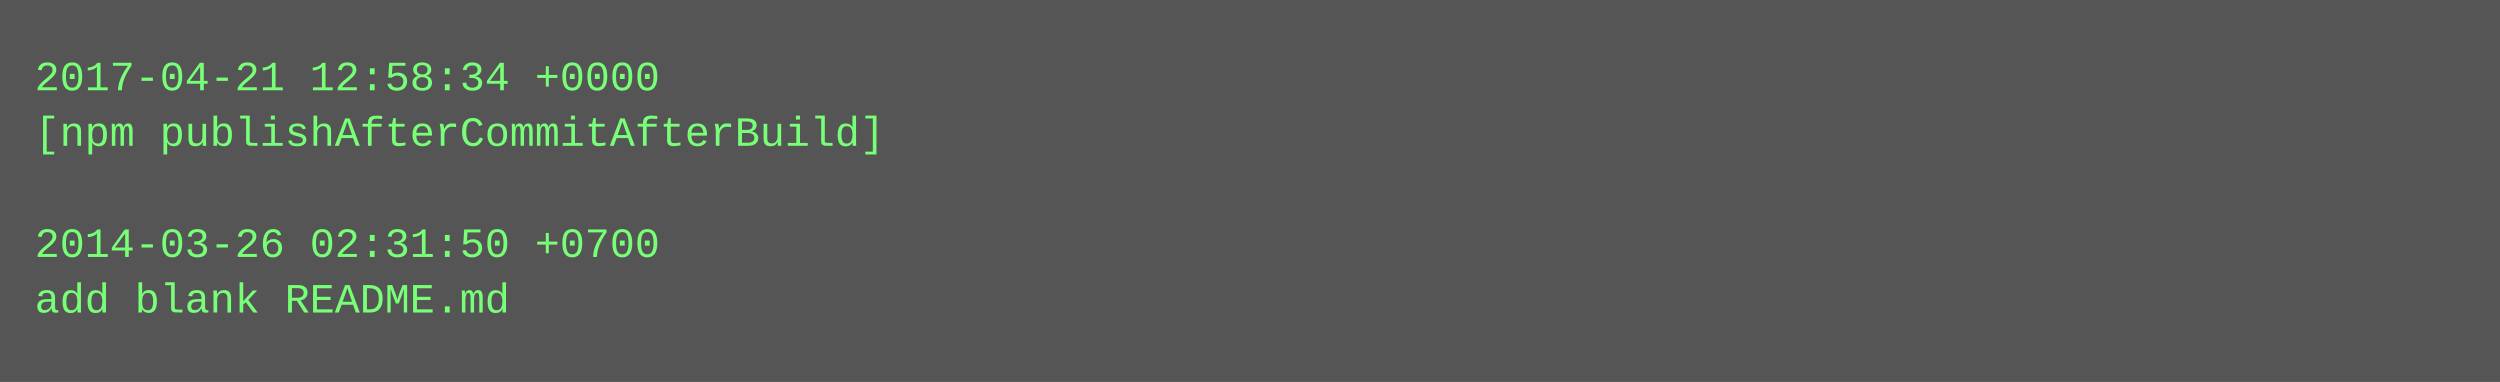
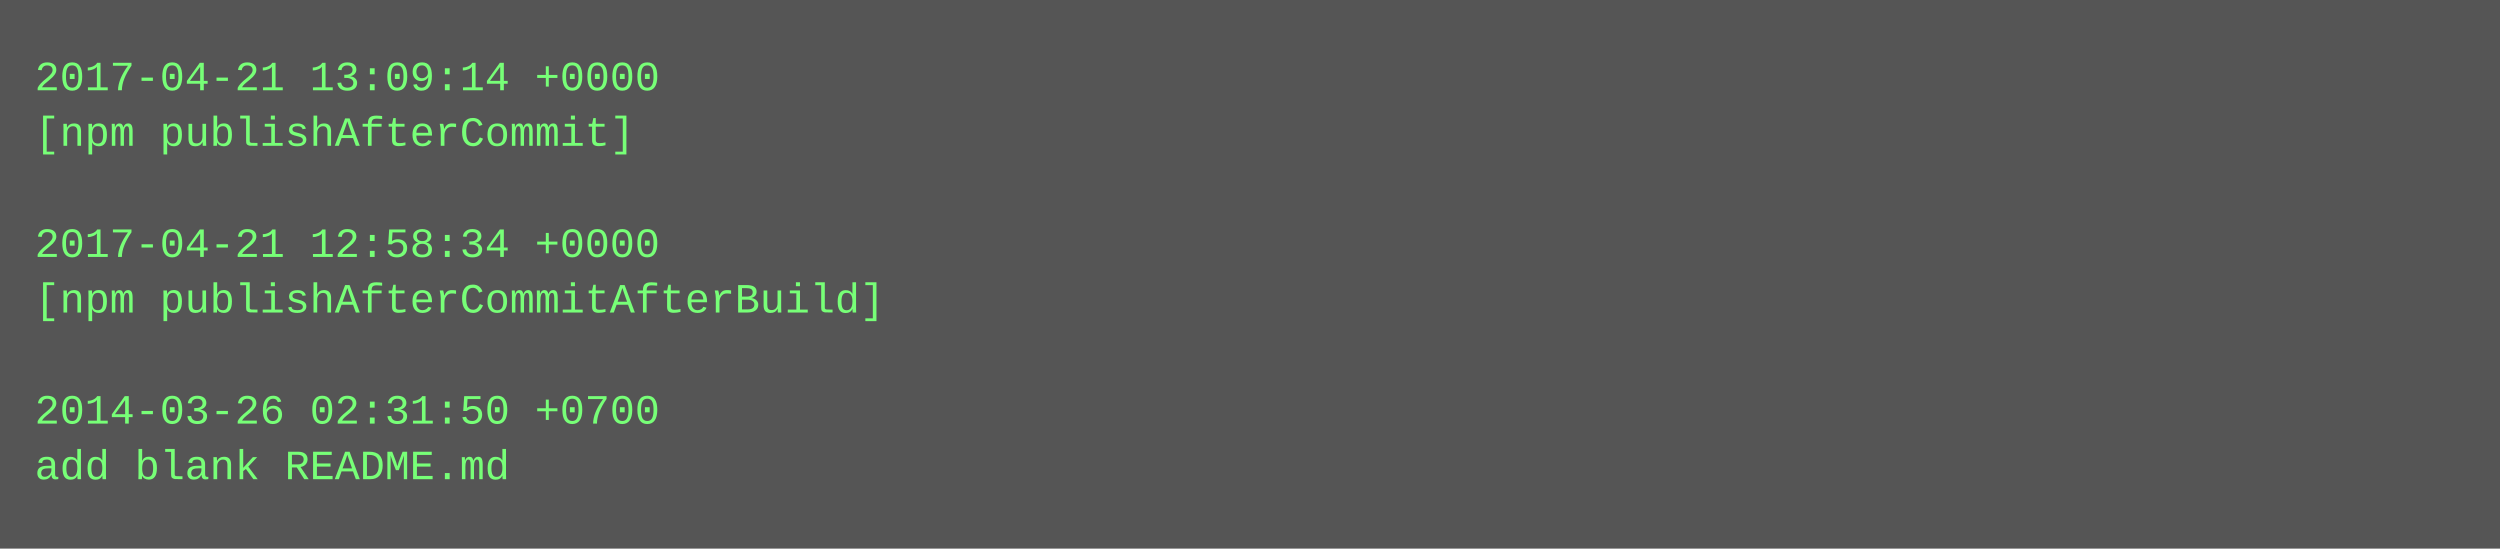
- <svg xmlns="http://www.w3.org/2000/svg" height="110" width="720">
-   <rect height="110" fill="#555" width="720" />
+ <svg xmlns="http://www.w3.org/2000/svg" height="158" width="720">
+   <rect height="158" fill="#555" width="720" />
  <text fill="#7f7" font-family="Courier New" font-size="12" xml:space="preserve">
-     <tspan x="10" y="26">2017-04-21 12:58:34 +0000</tspan>
-     <tspan x="10" y="42">[npm publishAfterCommitAfterBuild]</tspan>
+     <tspan x="10" y="26">2017-04-21 13:09:14 +0000</tspan>
+     <tspan x="10" y="42">[npm publishAfterCommit]</tspan>
    <tspan x="10" y="58" />
-     <tspan x="10" y="74">2014-03-26 02:31:50 +0700</tspan>
-     <tspan x="10" y="90">add blank README.md</tspan>
+     <tspan x="10" y="74">2017-04-21 12:58:34 +0000</tspan>
+     <tspan x="10" y="90">[npm publishAfterCommitAfterBuild]</tspan>
+     <tspan x="10" y="106" />
+     <tspan x="10" y="122">2014-03-26 02:31:50 +0700</tspan>
+     <tspan x="10" y="138">add blank README.md</tspan>
  </text>
</svg>
